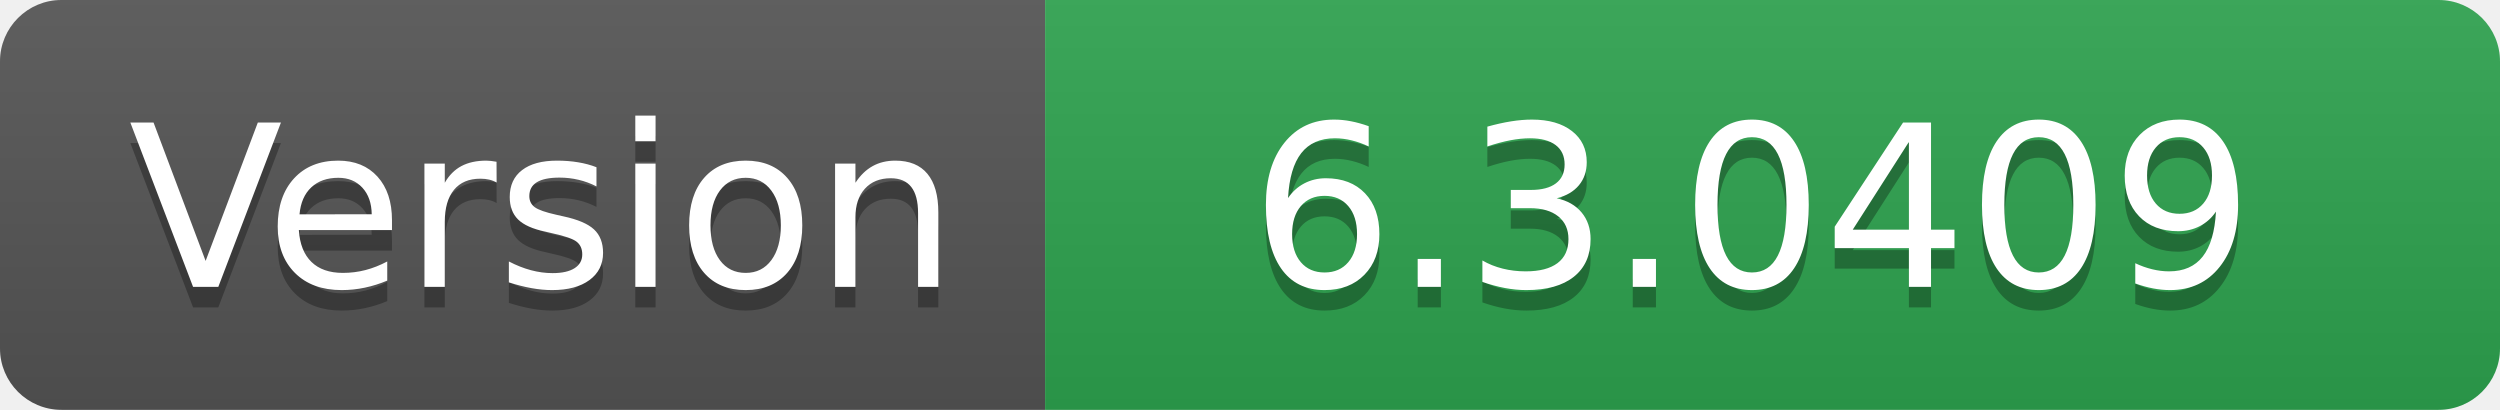
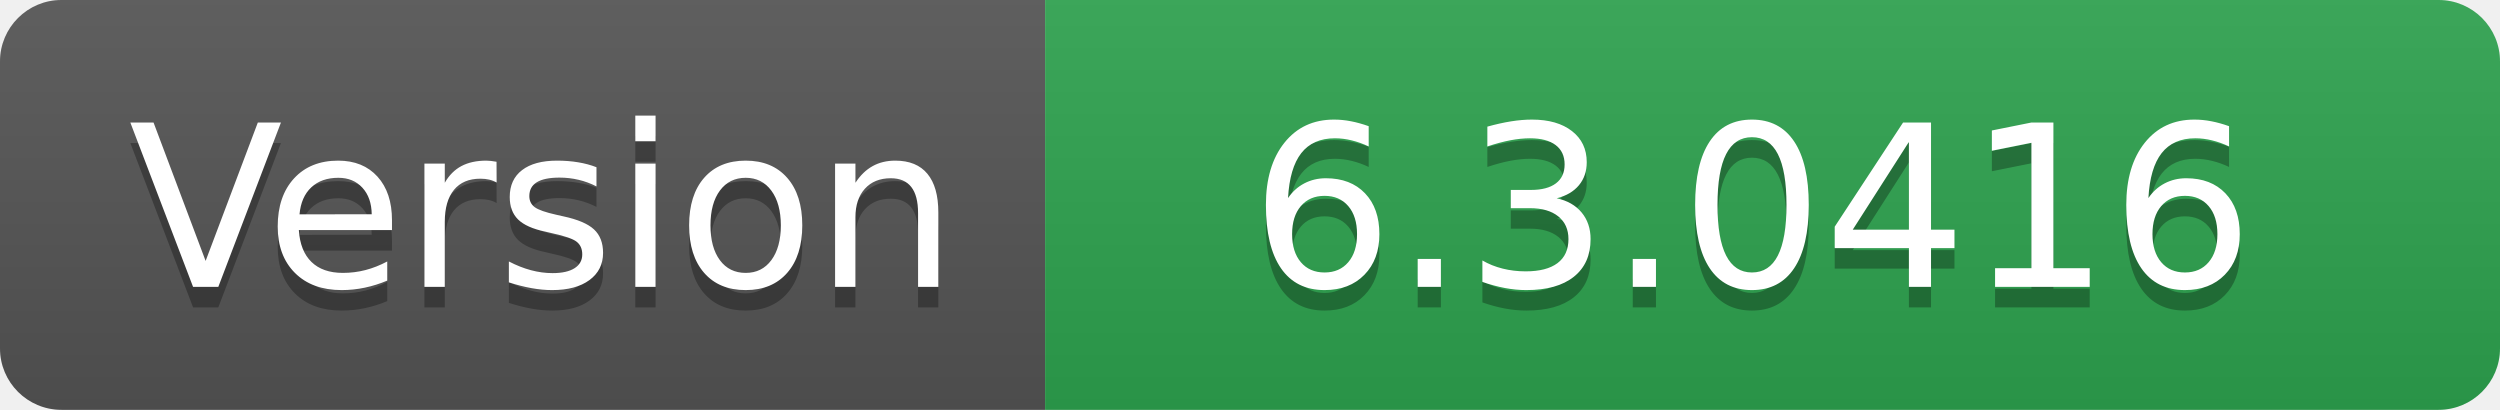
- <svg xmlns="http://www.w3.org/2000/svg" width="122" height="20" role="img" aria-label="Version: 6.3.0409">
+ <svg xmlns="http://www.w3.org/2000/svg" width="122" height="20" role="img" aria-label="Version: 6.3.0416">
  <linearGradient id="s" x2="0" y2="100%">
    <stop offset="0" stop-color="#bbb" stop-opacity=".1" />
    <stop offset="1" stop-opacity=".1" />
  </linearGradient>
  <clipPath id="r">
    <rect width="122" height="20" rx="3" fill="#fff" />
  </clipPath>
  <g clip-path="url(#r)">
    <rect width="51" height="20" fill="#555" />
    <rect x="51" width="71" height="20" fill="#2ea44f" />
    <rect width="122" height="20" fill="url(#s)" />
  </g>
  <g fill="#fff" text-anchor="middle" font-family="Verdana,Geneva,DejaVu Sans,sans-serif" text-rendering="geometricPrecision" font-size="110">
    <text aria-hidden="true" x="265" y="150" fill="#010101" fill-opacity=".3" transform="scale(.1)" textLength="410">Version</text>
    <text x="265" y="140" transform="scale(.1)" fill="#fff" textLength="410">Version</text>
-     <text aria-hidden="true" x="855" y="150" fill="#010101" fill-opacity=".3" transform="scale(.1)" textLength="610">6.3.0409</text>
-     <text x="855" y="140" transform="scale(.1)" fill="#fff" textLength="610">6.3.0409</text>
+     <text aria-hidden="true" x="855" y="150" fill="#010101" fill-opacity=".3" transform="scale(.1)" textLength="610">6.3.0416</text>
+     <text x="855" y="140" transform="scale(.1)" fill="#fff" textLength="610">6.3.0416</text>
  </g>
</svg>
